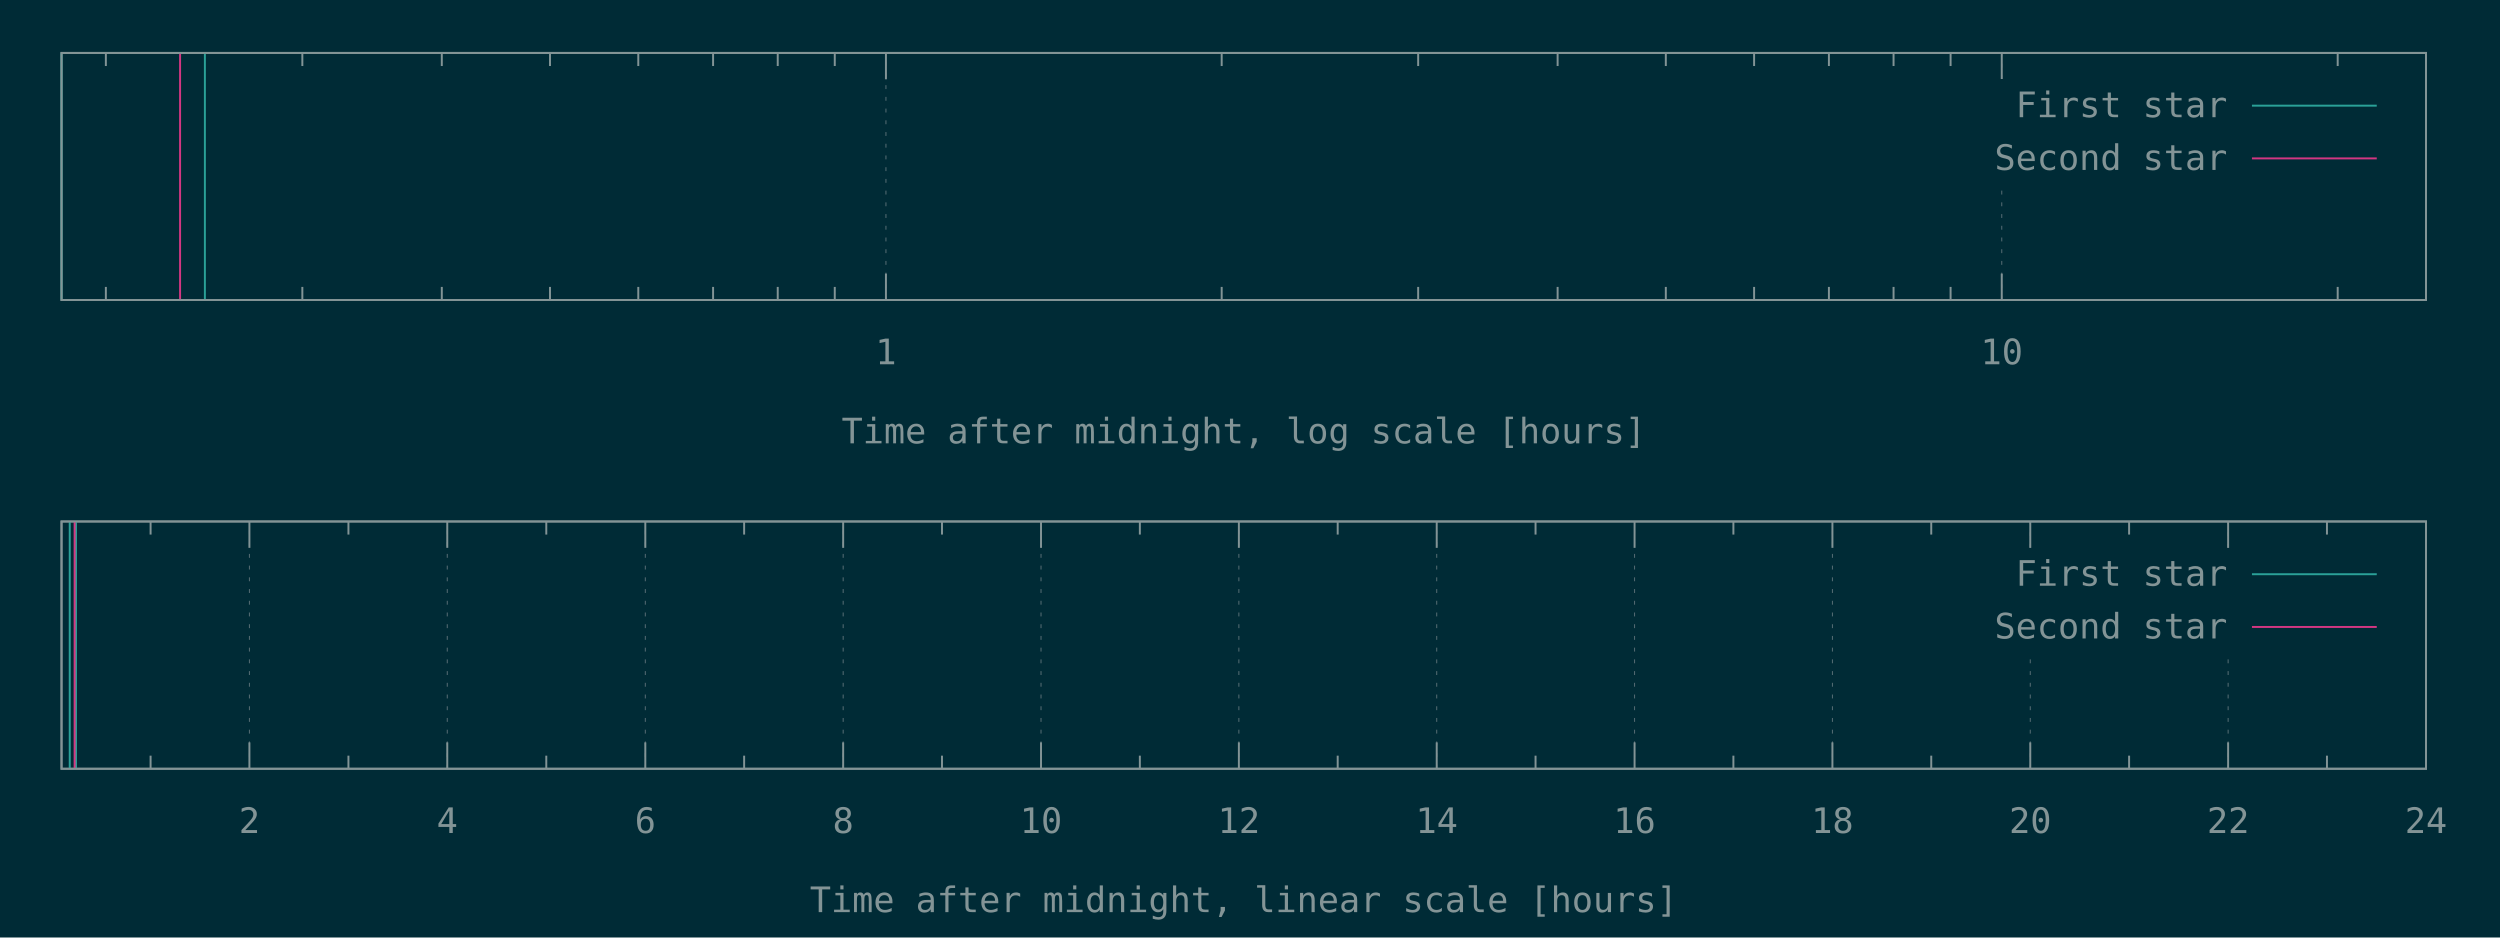
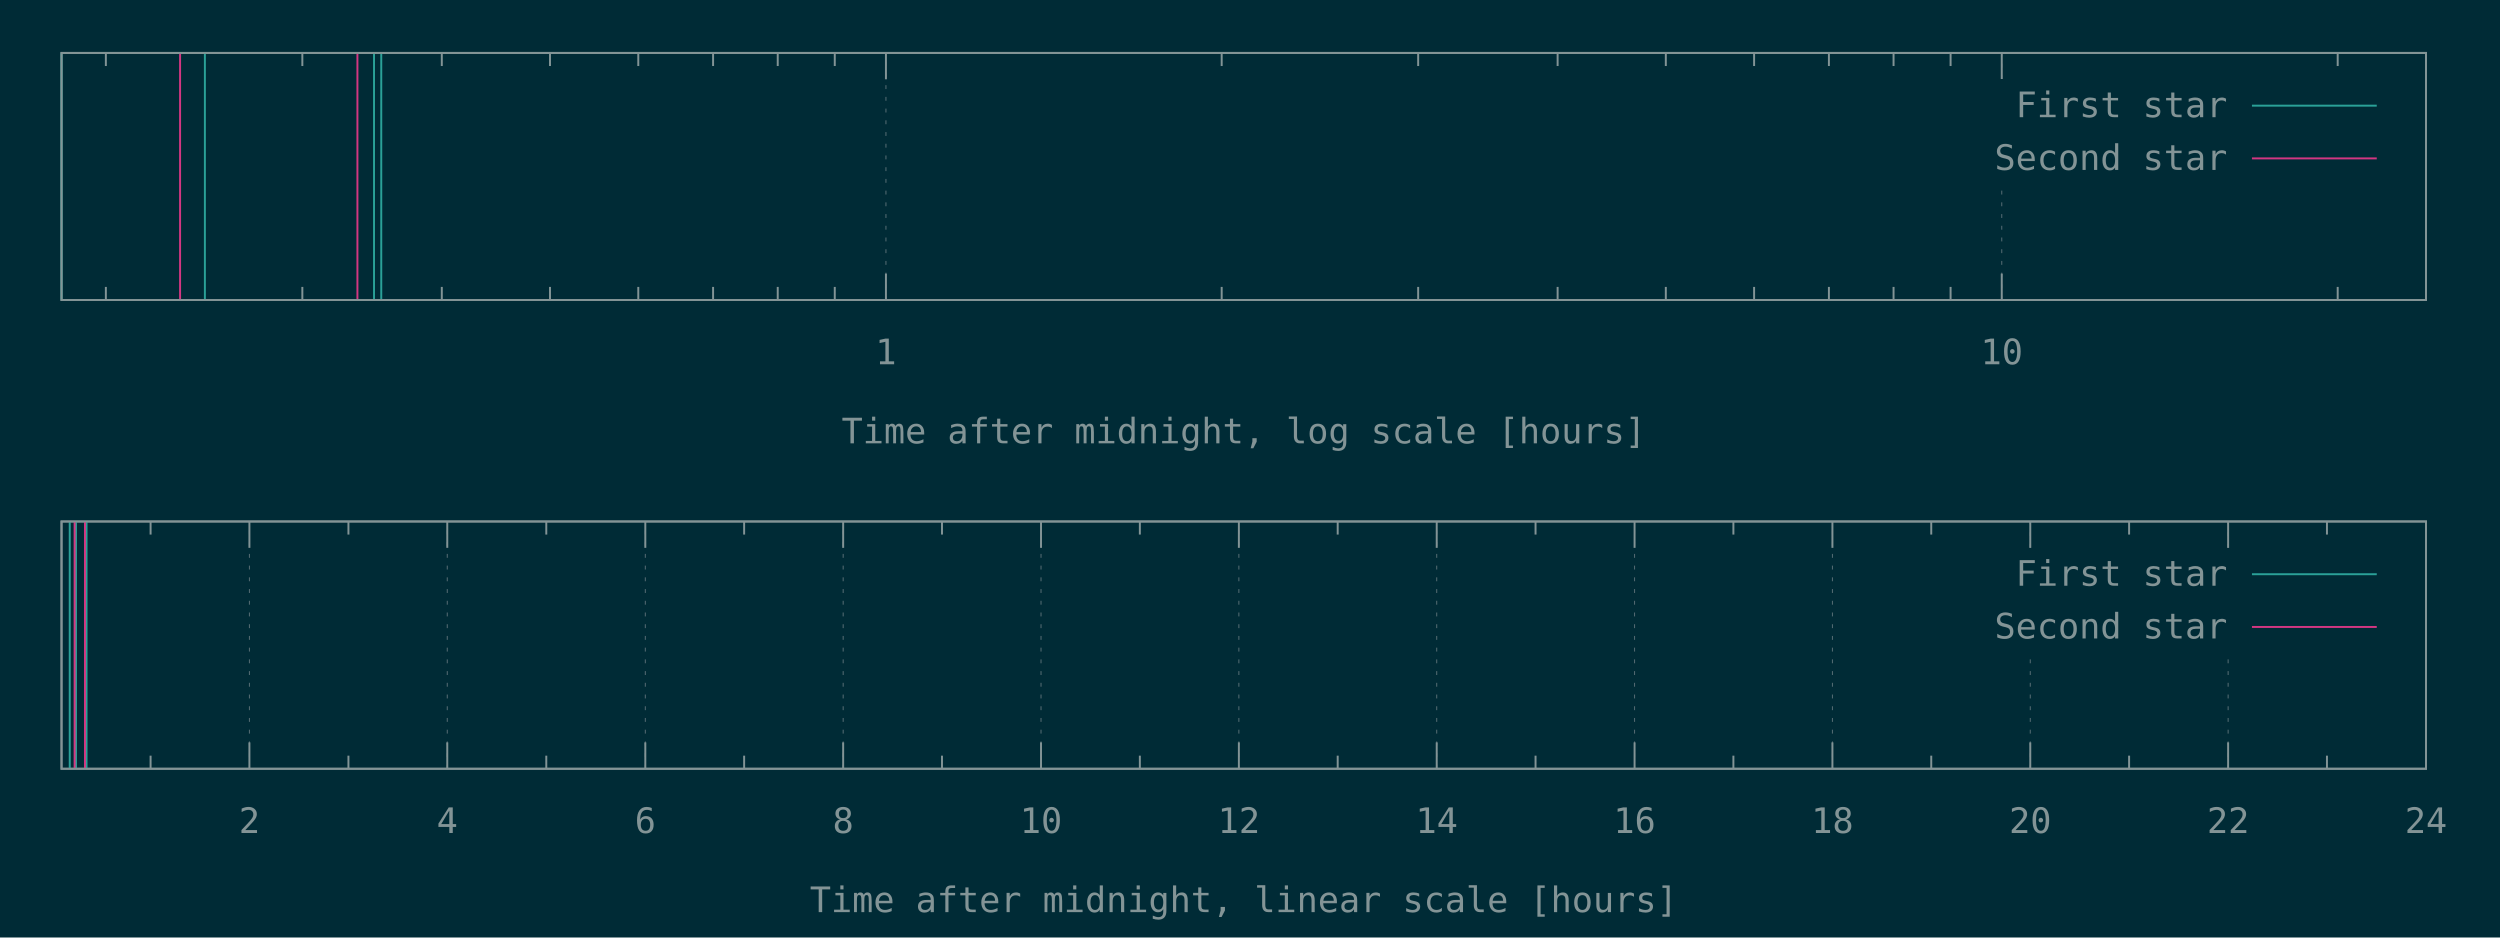
<svg xmlns="http://www.w3.org/2000/svg" xmlns:xlink="http://www.w3.org/1999/xlink" width="1280" height="480" viewBox="0 0 1280 480">
  <g id="gnuplot_canvas">
    <rect x="0" y="0" width="1280" height="480" fill="#002b36" />
    <defs>
      <circle id="gpDot" r="0.5" stroke-width="0.5" stroke="currentColor" />
      <path id="gpPt0" stroke-width="0.148" stroke="currentColor" d="M-1,0 h2 M0,-1 v2" />
      <path id="gpPt1" stroke-width="0.148" stroke="currentColor" d="M-1,-1 L1,1 M1,-1 L-1,1" />
      <path id="gpPt2" stroke-width="0.148" stroke="currentColor" d="M-1,0 L1,0 M0,-1 L0,1 M-1,-1 L1,1 M-1,1 L1,-1" />
      <rect id="gpPt3" stroke-width="0.148" stroke="currentColor" x="-1" y="-1" width="2" height="2" />
      <rect id="gpPt4" stroke-width="0.148" stroke="currentColor" fill="currentColor" x="-1" y="-1" width="2" height="2" />
      <circle id="gpPt5" stroke-width="0.148" stroke="currentColor" cx="0" cy="0" r="1" />
      <use xlink:href="#gpPt5" id="gpPt6" fill="currentColor" stroke="none" />
      <path id="gpPt7" stroke-width="0.148" stroke="currentColor" d="M0,-1.33 L-1.33,0.67 L1.33,0.67 z" />
      <use xlink:href="#gpPt7" id="gpPt8" fill="currentColor" stroke="none" />
      <use xlink:href="#gpPt7" id="gpPt9" stroke="currentColor" transform="rotate(180)" />
      <use xlink:href="#gpPt9" id="gpPt10" fill="currentColor" stroke="none" />
      <use xlink:href="#gpPt3" id="gpPt11" stroke="currentColor" transform="rotate(45)" />
      <use xlink:href="#gpPt11" id="gpPt12" fill="currentColor" stroke="none" />
      <path id="gpPt13" stroke-width="0.148" stroke="currentColor" d="M0,1.330 L1.265,0.411 L0.782,-1.067 L-0.782,-1.076 L-1.265,0.411 z" />
      <use xlink:href="#gpPt13" id="gpPt14" fill="currentColor" stroke="none" />
      <filter id="textbox" filterUnits="objectBoundingBox" x="0" y="0" height="1" width="1">
        <feFlood flood-color="#002B36" flood-opacity="1" result="bgnd" />
        <feComposite in="SourceGraphic" in2="bgnd" operator="atop" />
      </filter>
      <filter id="greybox" filterUnits="objectBoundingBox" x="0" y="0" height="1" width="1">
        <feFlood flood-color="lightgrey" flood-opacity="1" result="grey" />
        <feComposite in="SourceGraphic" in2="grey" operator="atop" />
      </filter>
    </defs>
    <g fill="none" color="#002B36" stroke="currentColor" stroke-width="1.00" stroke-linecap="butt" stroke-linejoin="miter">
</g>
    <g fill="none" color="black" stroke="currentColor" stroke-width="1.00" stroke-linecap="butt" stroke-linejoin="miter">
      <path stroke="rgb(131, 148, 150)" d="M54.2,153.6 L54.2,146.9 M54.2,27.1 L54.2,33.8 M154.8,153.6 L154.8,146.9 M154.8,27.1 L154.8,33.8   M226.2,153.6 L226.2,146.9 M226.2,27.1 L226.2,33.8 M281.6,153.6 L281.6,146.9 M281.6,27.1 L281.6,33.8   M326.8,153.6 L326.8,146.9 M326.8,27.1 L326.8,33.8 M365.1,153.6 L365.1,146.9 M365.1,27.1 L365.1,33.8   M398.2,153.6 L398.2,146.9 M398.2,27.1 L398.2,33.8 M427.4,153.6 L427.4,146.9 M427.4,27.1 L427.4,33.8    " />
    </g>
    <g fill="none" color="black" stroke="rgb(131, 148, 150)" stroke-width="0.50" stroke-linecap="butt" stroke-linejoin="miter">
</g>
    <g fill="none" color="gray" stroke="currentColor" stroke-width="0.50" stroke-linecap="butt" stroke-linejoin="miter">
      <path stroke="rgb( 88, 110, 117)" stroke-dasharray="2,4" class="gridline" d="M453.6,153.6 L453.6,27.1  " />
    </g>
    <g fill="none" color="gray" stroke="rgb( 88, 110, 117)" stroke-width="1.00" stroke-linecap="butt" stroke-linejoin="miter">
</g>
    <g fill="none" color="black" stroke="currentColor" stroke-width="1.00" stroke-linecap="butt" stroke-linejoin="miter">
      <path stroke="rgb(131, 148, 150)" d="M453.6,153.6 L453.6,140.1 M453.6,27.1 L453.6,40.6  " />
      <g transform="translate(453.6,186.5)" stroke="none" fill="rgb(131,148,150)" font-family="Inconsolata" font-size="18.00" text-anchor="middle">
        <text>
          <tspan font-family="Inconsolata"> 1</tspan>
        </text>
      </g>
    </g>
    <g fill="none" color="black" stroke="currentColor" stroke-width="1.00" stroke-linecap="butt" stroke-linejoin="miter">
      <path stroke="rgb(131, 148, 150)" d="M625.5,153.6 L625.5,146.9 M625.5,27.1 L625.5,33.8 M726.1,153.6 L726.1,146.9 M726.1,27.1 L726.1,33.8   M797.5,153.6 L797.5,146.9 M797.5,27.1 L797.5,33.8 M852.9,153.6 L852.9,146.9 M852.9,27.1 L852.9,33.8   M898.1,153.6 L898.1,146.9 M898.1,27.1 L898.1,33.8 M936.4,153.6 L936.4,146.9 M936.4,27.1 L936.4,33.8   M969.5,153.6 L969.5,146.9 M969.5,27.1 L969.5,33.8 M998.7,153.6 L998.7,146.9 M998.7,27.1 L998.7,33.8    " />
    </g>
    <g fill="none" color="black" stroke="rgb(131, 148, 150)" stroke-width="0.50" stroke-linecap="butt" stroke-linejoin="miter">
</g>
    <g fill="none" color="gray" stroke="currentColor" stroke-width="0.50" stroke-linecap="butt" stroke-linejoin="miter">
      <path stroke="rgb( 88, 110, 117)" stroke-dasharray="2,4" class="gridline" d="M1024.9,153.6 L1024.9,94.6 M1024.9,40.6 L1024.9,27.1  " />
    </g>
    <g fill="none" color="gray" stroke="rgb( 88, 110, 117)" stroke-width="1.00" stroke-linecap="butt" stroke-linejoin="miter">
</g>
    <g fill="none" color="black" stroke="currentColor" stroke-width="1.00" stroke-linecap="butt" stroke-linejoin="miter">
      <path stroke="rgb(131, 148, 150)" d="M1024.9,153.6 L1024.9,140.1 M1024.9,27.1 L1024.9,40.6  " />
      <g transform="translate(1024.9,186.5)" stroke="none" fill="rgb(131,148,150)" font-family="Inconsolata" font-size="18.00" text-anchor="middle">
        <text>
          <tspan font-family="Inconsolata"> 10</tspan>
        </text>
      </g>
    </g>
    <g fill="none" color="black" stroke="currentColor" stroke-width="1.00" stroke-linecap="butt" stroke-linejoin="miter">
      <path stroke="rgb(131, 148, 150)" d="M1196.9,153.6 L1196.9,146.9 M1196.9,27.1 L1196.9,33.8  " />
    </g>
    <g fill="none" color="black" stroke="currentColor" stroke-width="1.00" stroke-linecap="butt" stroke-linejoin="miter">
      <path stroke="rgb(131, 148, 150)" d="M31.5,27.1 L31.5,153.6 L1242.1,153.6 L1242.1,27.1 L31.5,27.1 Z  " />
    </g>
    <g fill="none" color="black" stroke="currentColor" stroke-width="1.00" stroke-linecap="butt" stroke-linejoin="miter">
      <g transform="translate(636.8,227.0)" stroke="none" fill="rgb(131,148,150)" font-family="Inconsolata" font-size="18.00" text-anchor="middle">
        <text>
          <tspan font-family="Inconsolata">Time after midnight, log scale [hours]</tspan>
        </text>
      </g>
    </g>
    <g fill="none" color="black" stroke="currentColor" stroke-width="1.00" stroke-linecap="butt" stroke-linejoin="miter">
</g>
    <g id="gnuplot_plot_1a">
      <g fill="none" color="black" stroke="currentColor" stroke-width="1.00" stroke-linecap="butt" stroke-linejoin="miter">
-         <path stroke="rgb( 42, 161, 152)" d="M31.5,153.6 L31.5,27.1 M104.9,153.6 L104.9,27.1  " />
+         <path stroke="rgb( 42, 161, 152)" d="M31.5,153.6 L31.5,27.1 M104.9,153.6 L104.9,27.1 M191.5,153.6 L191.5,27.1 M195.2,153.6 L195.2,27.1    " />
      </g>
    </g>
    <g id="gnuplot_plot_2a">
      <g fill="none" color="black" stroke="currentColor" stroke-width="1.00" stroke-linecap="butt" stroke-linejoin="miter">
-         <path stroke="rgb(211,  54, 130)" d="M92.2,153.6 L92.2,27.1  " />
+         <path stroke="rgb(211,  54, 130)" d="M92.2,153.6 L92.2,27.1 M183.0,153.6 L183.0,27.1  " />
      </g>
    </g>
    <g stroke="none" shape-rendering="crispEdges">
      <polygon fill="#002B36" points="1001.8,94.6 1229.5,94.6 1229.5,40.6 1001.8,40.6 " />
    </g>
    <g id="gnuplot_plot_1a">
      <g fill="none" color="black" stroke="currentColor" stroke-width="1.00" stroke-linecap="butt" stroke-linejoin="miter">
        <g transform="translate(1140.4,60.0)" stroke="none" fill="rgb(131,148,150)" font-family="Inconsolata" font-size="18.00" text-anchor="end">
          <text>
            <tspan font-family="Inconsolata">First star</tspan>
          </text>
        </g>
      </g>
      <g fill="none" color="black" stroke="currentColor" stroke-width="1.00" stroke-linecap="butt" stroke-linejoin="miter">
        <path stroke="rgb( 42, 161, 152)" d="M1153.0,54.1 L1216.9,54.1  " />
      </g>
    </g>
    <g id="gnuplot_plot_2a">
      <g fill="none" color="black" stroke="currentColor" stroke-width="1.00" stroke-linecap="butt" stroke-linejoin="miter">
        <g transform="translate(1140.4,87.0)" stroke="none" fill="rgb(131,148,150)" font-family="Inconsolata" font-size="18.00" text-anchor="end">
          <text>
            <tspan font-family="Inconsolata">Second star</tspan>
          </text>
        </g>
      </g>
      <g fill="none" color="black" stroke="currentColor" stroke-width="1.00" stroke-linecap="butt" stroke-linejoin="miter">
        <path stroke="rgb(211,  54, 130)" d="M1153.0,81.1 L1216.9,81.1  " />
      </g>
    </g>
    <g fill="none" color="#002B36" stroke="rgb(211,  54, 130)" stroke-width="2.00" stroke-linecap="butt" stroke-linejoin="miter">
</g>
    <g fill="none" color="black" stroke="currentColor" stroke-width="2.00" stroke-linecap="butt" stroke-linejoin="miter">
</g>
    <g fill="none" color="black" stroke="black" stroke-width="1.00" stroke-linecap="butt" stroke-linejoin="miter">
</g>
    <g fill="none" color="black" stroke="currentColor" stroke-width="1.00" stroke-linecap="butt" stroke-linejoin="miter">
      <path stroke="rgb(131, 148, 150)" d="M31.5,27.1 L31.5,153.6 L1242.1,153.6 L1242.1,27.1 L31.5,27.1 Z  " />
    </g>
    <g fill="none" color="black" stroke="currentColor" stroke-width="1.00" stroke-linecap="butt" stroke-linejoin="miter">
</g>
    <g fill="none" color="black" stroke="currentColor" stroke-width="1.00" stroke-linecap="butt" stroke-linejoin="miter">
      <path stroke="rgb(131, 148, 150)" d="M77.1,393.6 L77.1,386.9 M77.1,267.0 L77.1,273.7  " />
    </g>
    <g fill="none" color="black" stroke="rgb(131, 148, 150)" stroke-width="0.50" stroke-linecap="butt" stroke-linejoin="miter">
</g>
    <g fill="none" color="gray" stroke="currentColor" stroke-width="0.50" stroke-linecap="butt" stroke-linejoin="miter">
      <path stroke="rgb( 88, 110, 117)" stroke-dasharray="2,4" class="gridline" d="M127.7,393.6 L127.7,267.0  " />
    </g>
    <g fill="none" color="gray" stroke="rgb( 88, 110, 117)" stroke-width="1.00" stroke-linecap="butt" stroke-linejoin="miter">
</g>
    <g fill="none" color="black" stroke="currentColor" stroke-width="1.00" stroke-linecap="butt" stroke-linejoin="miter">
      <path stroke="rgb(131, 148, 150)" d="M127.7,393.6 L127.7,380.1 M127.7,267.0 L127.7,280.5  " />
      <g transform="translate(127.7,426.5)" stroke="none" fill="rgb(131,148,150)" font-family="Inconsolata" font-size="18.00" text-anchor="middle">
        <text>
          <tspan font-family="Inconsolata"> 2</tspan>
        </text>
      </g>
    </g>
    <g fill="none" color="black" stroke="currentColor" stroke-width="1.00" stroke-linecap="butt" stroke-linejoin="miter">
      <path stroke="rgb(131, 148, 150)" d="M178.4,393.6 L178.4,386.9 M178.4,267.0 L178.4,273.7  " />
    </g>
    <g fill="none" color="black" stroke="rgb(131, 148, 150)" stroke-width="0.50" stroke-linecap="butt" stroke-linejoin="miter">
</g>
    <g fill="none" color="gray" stroke="currentColor" stroke-width="0.50" stroke-linecap="butt" stroke-linejoin="miter">
      <path stroke="rgb( 88, 110, 117)" stroke-dasharray="2,4" class="gridline" d="M229.0,393.6 L229.0,267.0  " />
    </g>
    <g fill="none" color="gray" stroke="rgb( 88, 110, 117)" stroke-width="1.00" stroke-linecap="butt" stroke-linejoin="miter">
</g>
    <g fill="none" color="black" stroke="currentColor" stroke-width="1.00" stroke-linecap="butt" stroke-linejoin="miter">
      <path stroke="rgb(131, 148, 150)" d="M229.0,393.6 L229.0,380.1 M229.0,267.0 L229.0,280.5  " />
      <g transform="translate(229.0,426.5)" stroke="none" fill="rgb(131,148,150)" font-family="Inconsolata" font-size="18.00" text-anchor="middle">
        <text>
          <tspan font-family="Inconsolata"> 4</tspan>
        </text>
      </g>
    </g>
    <g fill="none" color="black" stroke="currentColor" stroke-width="1.00" stroke-linecap="butt" stroke-linejoin="miter">
      <path stroke="rgb(131, 148, 150)" d="M279.7,393.6 L279.7,386.9 M279.7,267.0 L279.7,273.7  " />
    </g>
    <g fill="none" color="black" stroke="rgb(131, 148, 150)" stroke-width="0.50" stroke-linecap="butt" stroke-linejoin="miter">
</g>
    <g fill="none" color="gray" stroke="currentColor" stroke-width="0.50" stroke-linecap="butt" stroke-linejoin="miter">
      <path stroke="rgb( 88, 110, 117)" stroke-dasharray="2,4" class="gridline" d="M330.4,393.6 L330.4,267.0  " />
    </g>
    <g fill="none" color="gray" stroke="rgb( 88, 110, 117)" stroke-width="1.00" stroke-linecap="butt" stroke-linejoin="miter">
</g>
    <g fill="none" color="black" stroke="currentColor" stroke-width="1.00" stroke-linecap="butt" stroke-linejoin="miter">
      <path stroke="rgb(131, 148, 150)" d="M330.4,393.6 L330.4,380.1 M330.4,267.0 L330.4,280.5  " />
      <g transform="translate(330.4,426.5)" stroke="none" fill="rgb(131,148,150)" font-family="Inconsolata" font-size="18.00" text-anchor="middle">
        <text>
          <tspan font-family="Inconsolata"> 6</tspan>
        </text>
      </g>
    </g>
    <g fill="none" color="black" stroke="currentColor" stroke-width="1.00" stroke-linecap="butt" stroke-linejoin="miter">
      <path stroke="rgb(131, 148, 150)" d="M381.0,393.6 L381.0,386.9 M381.0,267.0 L381.0,273.7  " />
    </g>
    <g fill="none" color="black" stroke="rgb(131, 148, 150)" stroke-width="0.50" stroke-linecap="butt" stroke-linejoin="miter">
</g>
    <g fill="none" color="gray" stroke="currentColor" stroke-width="0.50" stroke-linecap="butt" stroke-linejoin="miter">
      <path stroke="rgb( 88, 110, 117)" stroke-dasharray="2,4" class="gridline" d="M431.7,393.6 L431.7,267.0  " />
    </g>
    <g fill="none" color="gray" stroke="rgb( 88, 110, 117)" stroke-width="1.00" stroke-linecap="butt" stroke-linejoin="miter">
</g>
    <g fill="none" color="black" stroke="currentColor" stroke-width="1.00" stroke-linecap="butt" stroke-linejoin="miter">
      <path stroke="rgb(131, 148, 150)" d="M431.7,393.6 L431.7,380.1 M431.7,267.0 L431.7,280.5  " />
      <g transform="translate(431.7,426.5)" stroke="none" fill="rgb(131,148,150)" font-family="Inconsolata" font-size="18.00" text-anchor="middle">
        <text>
          <tspan font-family="Inconsolata"> 8</tspan>
        </text>
      </g>
    </g>
    <g fill="none" color="black" stroke="currentColor" stroke-width="1.00" stroke-linecap="butt" stroke-linejoin="miter">
      <path stroke="rgb(131, 148, 150)" d="M482.3,393.6 L482.3,386.9 M482.3,267.0 L482.3,273.7  " />
    </g>
    <g fill="none" color="black" stroke="rgb(131, 148, 150)" stroke-width="0.50" stroke-linecap="butt" stroke-linejoin="miter">
</g>
    <g fill="none" color="gray" stroke="currentColor" stroke-width="0.50" stroke-linecap="butt" stroke-linejoin="miter">
      <path stroke="rgb( 88, 110, 117)" stroke-dasharray="2,4" class="gridline" d="M533.0,393.6 L533.0,267.0  " />
    </g>
    <g fill="none" color="gray" stroke="rgb( 88, 110, 117)" stroke-width="1.00" stroke-linecap="butt" stroke-linejoin="miter">
</g>
    <g fill="none" color="black" stroke="currentColor" stroke-width="1.00" stroke-linecap="butt" stroke-linejoin="miter">
      <path stroke="rgb(131, 148, 150)" d="M533.0,393.6 L533.0,380.1 M533.0,267.0 L533.0,280.5  " />
      <g transform="translate(533.0,426.5)" stroke="none" fill="rgb(131,148,150)" font-family="Inconsolata" font-size="18.00" text-anchor="middle">
        <text>
          <tspan font-family="Inconsolata"> 10</tspan>
        </text>
      </g>
    </g>
    <g fill="none" color="black" stroke="currentColor" stroke-width="1.00" stroke-linecap="butt" stroke-linejoin="miter">
      <path stroke="rgb(131, 148, 150)" d="M583.6,393.6 L583.6,386.9 M583.6,267.0 L583.6,273.7  " />
    </g>
    <g fill="none" color="black" stroke="rgb(131, 148, 150)" stroke-width="0.50" stroke-linecap="butt" stroke-linejoin="miter">
</g>
    <g fill="none" color="gray" stroke="currentColor" stroke-width="0.50" stroke-linecap="butt" stroke-linejoin="miter">
      <path stroke="rgb( 88, 110, 117)" stroke-dasharray="2,4" class="gridline" d="M634.3,393.6 L634.3,267.0  " />
    </g>
    <g fill="none" color="gray" stroke="rgb( 88, 110, 117)" stroke-width="1.00" stroke-linecap="butt" stroke-linejoin="miter">
</g>
    <g fill="none" color="black" stroke="currentColor" stroke-width="1.00" stroke-linecap="butt" stroke-linejoin="miter">
      <path stroke="rgb(131, 148, 150)" d="M634.3,393.6 L634.3,380.1 M634.3,267.0 L634.3,280.5  " />
      <g transform="translate(634.3,426.5)" stroke="none" fill="rgb(131,148,150)" font-family="Inconsolata" font-size="18.00" text-anchor="middle">
        <text>
          <tspan font-family="Inconsolata"> 12</tspan>
        </text>
      </g>
    </g>
    <g fill="none" color="black" stroke="currentColor" stroke-width="1.00" stroke-linecap="butt" stroke-linejoin="miter">
      <path stroke="rgb(131, 148, 150)" d="M684.9,393.6 L684.9,386.9 M684.9,267.0 L684.9,273.7  " />
    </g>
    <g fill="none" color="black" stroke="rgb(131, 148, 150)" stroke-width="0.50" stroke-linecap="butt" stroke-linejoin="miter">
</g>
    <g fill="none" color="gray" stroke="currentColor" stroke-width="0.50" stroke-linecap="butt" stroke-linejoin="miter">
      <path stroke="rgb( 88, 110, 117)" stroke-dasharray="2,4" class="gridline" d="M735.6,393.6 L735.6,267.0  " />
    </g>
    <g fill="none" color="gray" stroke="rgb( 88, 110, 117)" stroke-width="1.00" stroke-linecap="butt" stroke-linejoin="miter">
</g>
    <g fill="none" color="black" stroke="currentColor" stroke-width="1.00" stroke-linecap="butt" stroke-linejoin="miter">
      <path stroke="rgb(131, 148, 150)" d="M735.6,393.6 L735.6,380.1 M735.6,267.0 L735.6,280.5  " />
      <g transform="translate(735.6,426.5)" stroke="none" fill="rgb(131,148,150)" font-family="Inconsolata" font-size="18.00" text-anchor="middle">
        <text>
          <tspan font-family="Inconsolata"> 14</tspan>
        </text>
      </g>
    </g>
    <g fill="none" color="black" stroke="currentColor" stroke-width="1.00" stroke-linecap="butt" stroke-linejoin="miter">
      <path stroke="rgb(131, 148, 150)" d="M786.2,393.6 L786.2,386.9 M786.2,267.0 L786.2,273.7  " />
    </g>
    <g fill="none" color="black" stroke="rgb(131, 148, 150)" stroke-width="0.50" stroke-linecap="butt" stroke-linejoin="miter">
</g>
    <g fill="none" color="gray" stroke="currentColor" stroke-width="0.50" stroke-linecap="butt" stroke-linejoin="miter">
      <path stroke="rgb( 88, 110, 117)" stroke-dasharray="2,4" class="gridline" d="M836.9,393.6 L836.9,267.0  " />
    </g>
    <g fill="none" color="gray" stroke="rgb( 88, 110, 117)" stroke-width="1.00" stroke-linecap="butt" stroke-linejoin="miter">
</g>
    <g fill="none" color="black" stroke="currentColor" stroke-width="1.00" stroke-linecap="butt" stroke-linejoin="miter">
      <path stroke="rgb(131, 148, 150)" d="M836.9,393.6 L836.9,380.1 M836.9,267.0 L836.9,280.5  " />
      <g transform="translate(836.9,426.5)" stroke="none" fill="rgb(131,148,150)" font-family="Inconsolata" font-size="18.00" text-anchor="middle">
        <text>
          <tspan font-family="Inconsolata"> 16</tspan>
        </text>
      </g>
    </g>
    <g fill="none" color="black" stroke="currentColor" stroke-width="1.00" stroke-linecap="butt" stroke-linejoin="miter">
      <path stroke="rgb(131, 148, 150)" d="M887.5,393.6 L887.5,386.9 M887.5,267.0 L887.5,273.7  " />
    </g>
    <g fill="none" color="black" stroke="rgb(131, 148, 150)" stroke-width="0.50" stroke-linecap="butt" stroke-linejoin="miter">
</g>
    <g fill="none" color="gray" stroke="currentColor" stroke-width="0.50" stroke-linecap="butt" stroke-linejoin="miter">
      <path stroke="rgb( 88, 110, 117)" stroke-dasharray="2,4" class="gridline" d="M938.2,393.6 L938.2,267.0  " />
    </g>
    <g fill="none" color="gray" stroke="rgb( 88, 110, 117)" stroke-width="1.00" stroke-linecap="butt" stroke-linejoin="miter">
</g>
    <g fill="none" color="black" stroke="currentColor" stroke-width="1.00" stroke-linecap="butt" stroke-linejoin="miter">
      <path stroke="rgb(131, 148, 150)" d="M938.2,393.6 L938.2,380.1 M938.2,267.0 L938.2,280.5  " />
      <g transform="translate(938.2,426.5)" stroke="none" fill="rgb(131,148,150)" font-family="Inconsolata" font-size="18.00" text-anchor="middle">
        <text>
          <tspan font-family="Inconsolata"> 18</tspan>
        </text>
      </g>
    </g>
    <g fill="none" color="black" stroke="currentColor" stroke-width="1.00" stroke-linecap="butt" stroke-linejoin="miter">
      <path stroke="rgb(131, 148, 150)" d="M988.8,393.6 L988.8,386.9 M988.8,267.0 L988.8,273.7  " />
    </g>
    <g fill="none" color="black" stroke="rgb(131, 148, 150)" stroke-width="0.50" stroke-linecap="butt" stroke-linejoin="miter">
</g>
    <g fill="none" color="gray" stroke="currentColor" stroke-width="0.50" stroke-linecap="butt" stroke-linejoin="miter">
      <path stroke="rgb( 88, 110, 117)" stroke-dasharray="2,4" class="gridline" d="M1039.5,393.6 L1039.5,334.5 M1039.5,280.5 L1039.5,267.0  " />
    </g>
    <g fill="none" color="gray" stroke="rgb( 88, 110, 117)" stroke-width="1.00" stroke-linecap="butt" stroke-linejoin="miter">
</g>
    <g fill="none" color="black" stroke="currentColor" stroke-width="1.00" stroke-linecap="butt" stroke-linejoin="miter">
      <path stroke="rgb(131, 148, 150)" d="M1039.5,393.6 L1039.5,380.1 M1039.5,267.0 L1039.5,280.5  " />
      <g transform="translate(1039.5,426.5)" stroke="none" fill="rgb(131,148,150)" font-family="Inconsolata" font-size="18.00" text-anchor="middle">
        <text>
          <tspan font-family="Inconsolata"> 20</tspan>
        </text>
      </g>
    </g>
    <g fill="none" color="black" stroke="currentColor" stroke-width="1.00" stroke-linecap="butt" stroke-linejoin="miter">
      <path stroke="rgb(131, 148, 150)" d="M1090.1,393.6 L1090.1,386.9 M1090.1,267.0 L1090.1,273.7  " />
    </g>
    <g fill="none" color="black" stroke="rgb(131, 148, 150)" stroke-width="0.50" stroke-linecap="butt" stroke-linejoin="miter">
</g>
    <g fill="none" color="gray" stroke="currentColor" stroke-width="0.50" stroke-linecap="butt" stroke-linejoin="miter">
      <path stroke="rgb( 88, 110, 117)" stroke-dasharray="2,4" class="gridline" d="M1140.8,393.6 L1140.8,334.5 M1140.8,280.5 L1140.8,267.0  " />
    </g>
    <g fill="none" color="gray" stroke="rgb( 88, 110, 117)" stroke-width="1.00" stroke-linecap="butt" stroke-linejoin="miter">
</g>
    <g fill="none" color="black" stroke="currentColor" stroke-width="1.00" stroke-linecap="butt" stroke-linejoin="miter">
      <path stroke="rgb(131, 148, 150)" d="M1140.8,393.6 L1140.8,380.1 M1140.8,267.0 L1140.8,280.5  " />
      <g transform="translate(1140.8,426.5)" stroke="none" fill="rgb(131,148,150)" font-family="Inconsolata" font-size="18.00" text-anchor="middle">
        <text>
          <tspan font-family="Inconsolata"> 22</tspan>
        </text>
      </g>
    </g>
    <g fill="none" color="black" stroke="currentColor" stroke-width="1.00" stroke-linecap="butt" stroke-linejoin="miter">
      <path stroke="rgb(131, 148, 150)" d="M1191.4,393.6 L1191.4,386.9 M1191.4,267.0 L1191.4,273.7  " />
    </g>
    <g fill="none" color="black" stroke="rgb(131, 148, 150)" stroke-width="0.50" stroke-linecap="butt" stroke-linejoin="miter">
</g>
    <g fill="none" color="gray" stroke="currentColor" stroke-width="0.50" stroke-linecap="butt" stroke-linejoin="miter">
      <path stroke="rgb( 88, 110, 117)" stroke-dasharray="2,4" class="gridline" d="M1242.1,393.6 L1242.1,267.0  " />
    </g>
    <g fill="none" color="gray" stroke="rgb( 88, 110, 117)" stroke-width="1.00" stroke-linecap="butt" stroke-linejoin="miter">
</g>
    <g fill="none" color="black" stroke="currentColor" stroke-width="1.00" stroke-linecap="butt" stroke-linejoin="miter">
      <path stroke="rgb(131, 148, 150)" d="M1242.1,393.6 L1242.1,380.1 M1242.1,267.0 L1242.1,280.5  " />
      <g transform="translate(1242.1,426.5)" stroke="none" fill="rgb(131,148,150)" font-family="Inconsolata" font-size="18.00" text-anchor="middle">
        <text>
          <tspan font-family="Inconsolata"> 24</tspan>
        </text>
      </g>
    </g>
    <g fill="none" color="black" stroke="currentColor" stroke-width="1.00" stroke-linecap="butt" stroke-linejoin="miter">
</g>
    <g fill="none" color="black" stroke="currentColor" stroke-width="1.00" stroke-linecap="butt" stroke-linejoin="miter">
      <path stroke="rgb(131, 148, 150)" d="M31.5,267.0 L31.5,393.6 L1242.1,393.6 L1242.1,267.0 L31.5,267.0 Z  " />
    </g>
    <g fill="none" color="black" stroke="currentColor" stroke-width="1.00" stroke-linecap="butt" stroke-linejoin="miter">
      <g transform="translate(636.8,467.0)" stroke="none" fill="rgb(131,148,150)" font-family="Inconsolata" font-size="18.00" text-anchor="middle">
        <text>
          <tspan font-family="Inconsolata">Time after midnight, linear scale [hours]</tspan>
        </text>
      </g>
    </g>
    <g fill="none" color="black" stroke="currentColor" stroke-width="1.00" stroke-linecap="butt" stroke-linejoin="miter">
</g>
    <g id="gnuplot_plot_1b">
      <g fill="none" color="black" stroke="currentColor" stroke-width="1.00" stroke-linecap="butt" stroke-linejoin="miter">
-         <path stroke="rgb( 42, 161, 152)" d="M35.7,393.6 L35.7,267.0 M38.9,393.6 L38.9,267.0  " />
+         <path stroke="rgb( 42, 161, 152)" d="M35.7,393.6 L35.7,267.0 M38.9,393.6 L38.9,267.0 M44.1,393.6 L44.1,267.0 M44.3,393.6 L44.3,267.0    " />
      </g>
    </g>
    <g id="gnuplot_plot_2b">
      <g fill="none" color="black" stroke="currentColor" stroke-width="1.00" stroke-linecap="butt" stroke-linejoin="miter">
-         <path stroke="rgb(211,  54, 130)" d="M38.2,393.6 L38.2,267.0  " />
+         <path stroke="rgb(211,  54, 130)" d="M38.2,393.6 L38.2,267.0 M43.5,393.6 L43.5,267.0  " />
      </g>
    </g>
    <g stroke="none" shape-rendering="crispEdges">
      <polygon fill="#002B36" points="1001.8,334.5 1229.5,334.5 1229.5,280.5 1001.8,280.5 " />
    </g>
    <g id="gnuplot_plot_1b">
      <g fill="none" color="black" stroke="currentColor" stroke-width="1.00" stroke-linecap="butt" stroke-linejoin="miter">
        <g transform="translate(1140.4,299.9)" stroke="none" fill="rgb(131,148,150)" font-family="Inconsolata" font-size="18.00" text-anchor="end">
          <text>
            <tspan font-family="Inconsolata">First star</tspan>
          </text>
        </g>
      </g>
      <g fill="none" color="black" stroke="currentColor" stroke-width="1.00" stroke-linecap="butt" stroke-linejoin="miter">
        <path stroke="rgb( 42, 161, 152)" d="M1153.0,294.0 L1216.9,294.0  " />
      </g>
    </g>
    <g id="gnuplot_plot_2b">
      <g fill="none" color="black" stroke="currentColor" stroke-width="1.00" stroke-linecap="butt" stroke-linejoin="miter">
        <g transform="translate(1140.4,326.9)" stroke="none" fill="rgb(131,148,150)" font-family="Inconsolata" font-size="18.00" text-anchor="end">
          <text>
            <tspan font-family="Inconsolata">Second star</tspan>
          </text>
        </g>
      </g>
      <g fill="none" color="black" stroke="currentColor" stroke-width="1.00" stroke-linecap="butt" stroke-linejoin="miter">
        <path stroke="rgb(211,  54, 130)" d="M1153.0,321.0 L1216.9,321.0  " />
      </g>
    </g>
    <g fill="none" color="#002B36" stroke="rgb(211,  54, 130)" stroke-width="2.00" stroke-linecap="butt" stroke-linejoin="miter">
</g>
    <g fill="none" color="black" stroke="currentColor" stroke-width="2.00" stroke-linecap="butt" stroke-linejoin="miter">
</g>
    <g fill="none" color="black" stroke="black" stroke-width="1.00" stroke-linecap="butt" stroke-linejoin="miter">
</g>
    <g fill="none" color="black" stroke="currentColor" stroke-width="1.00" stroke-linecap="butt" stroke-linejoin="miter">
      <path stroke="rgb(131, 148, 150)" d="M31.5,267.0 L31.5,393.6 L1242.1,393.6 L1242.1,267.0 L31.5,267.0 Z  " />
    </g>
    <g fill="none" color="black" stroke="currentColor" stroke-width="1.00" stroke-linecap="butt" stroke-linejoin="miter">
</g>
  </g>
</svg>
